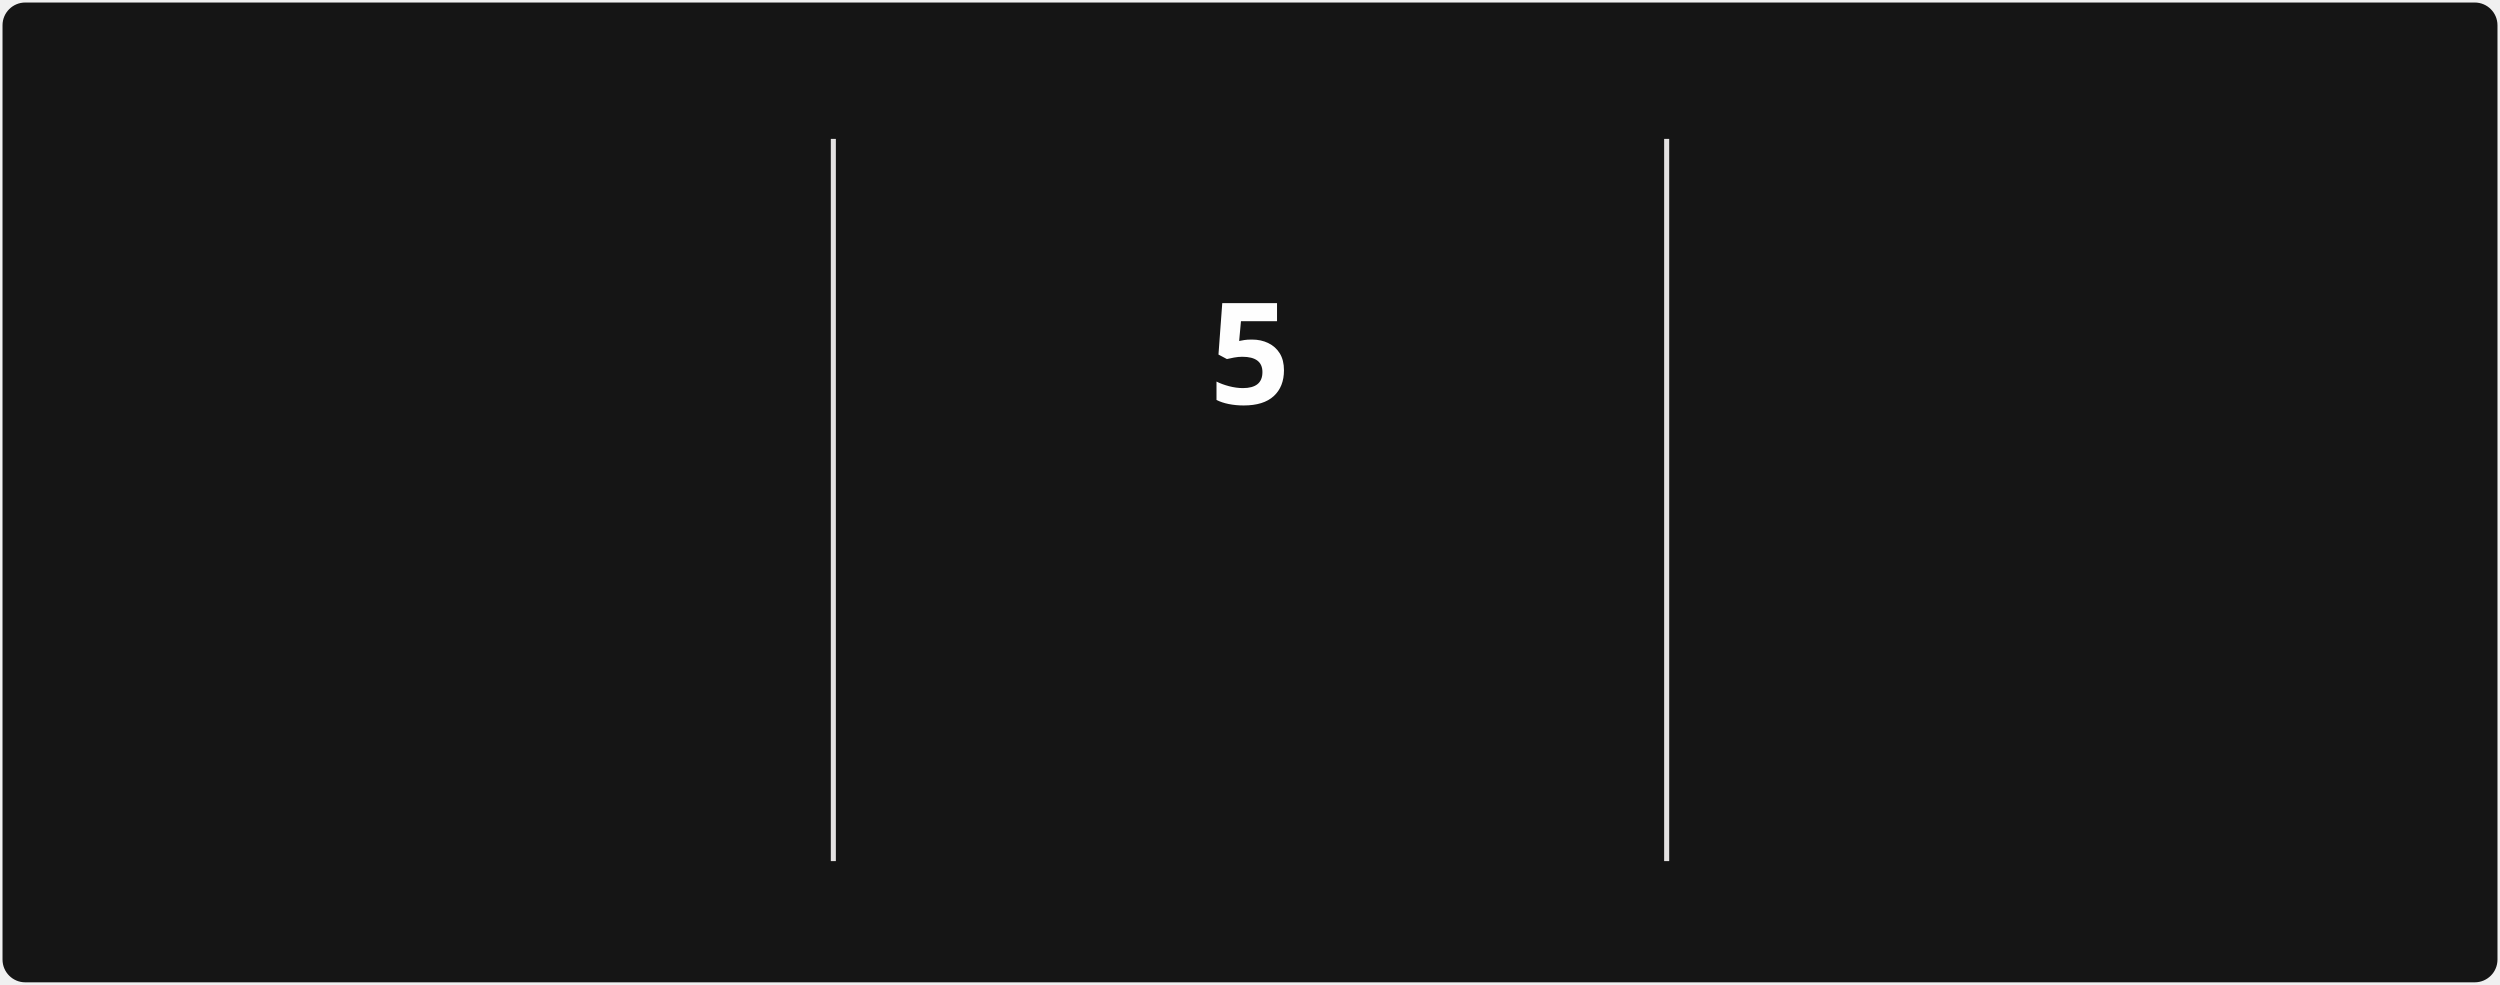
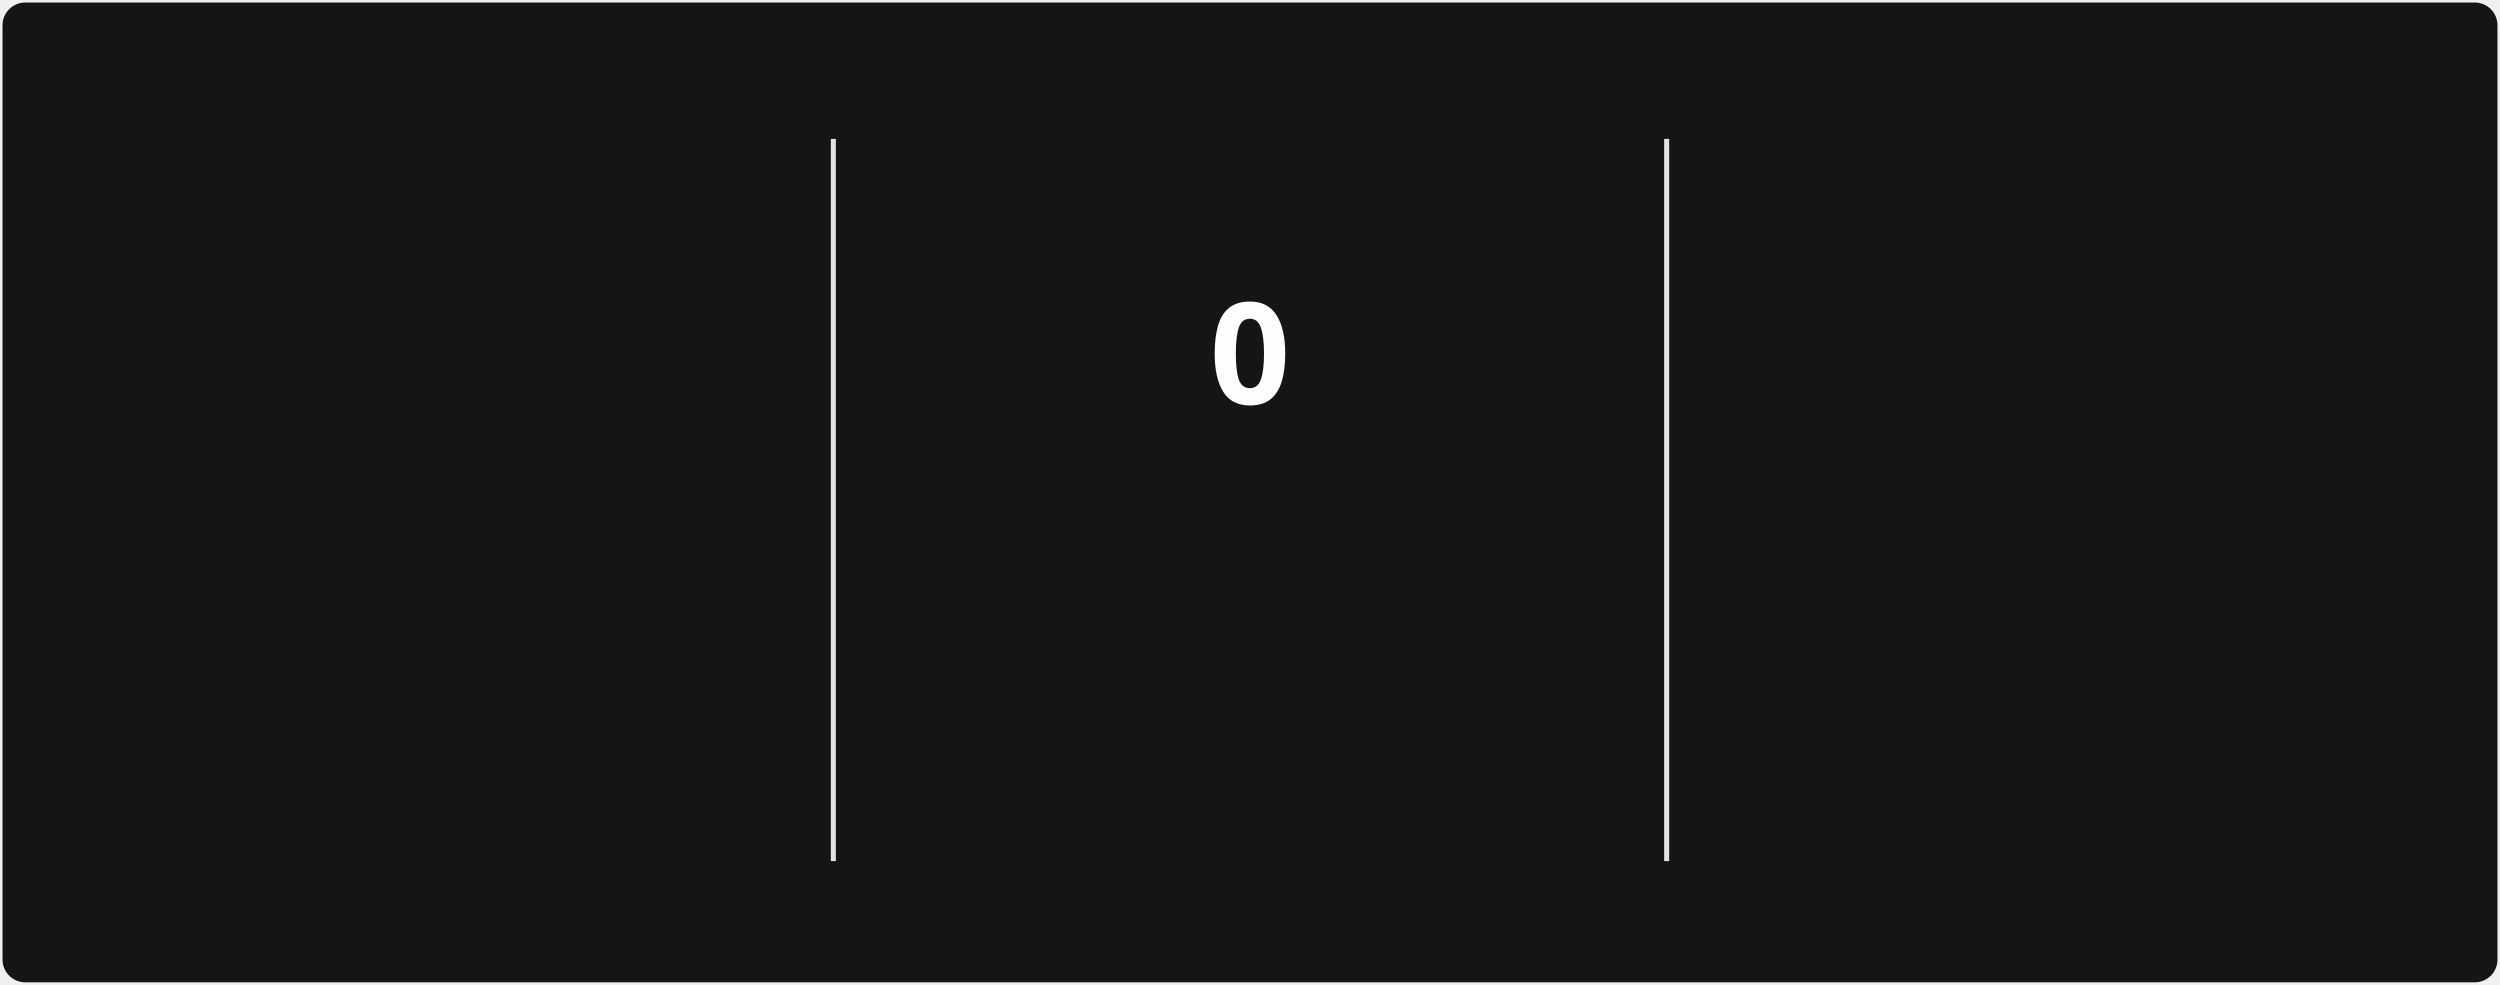
<svg xmlns="http://www.w3.org/2000/svg" style="isolation: isolate" viewBox="0 0 495 195" width="495px" height="195px" direction="ltr">
  <style>
            @keyframes currstreak {
                0% { font-size: 3px; opacity: 0.2; }
                80% { font-size: 34px; opacity: 1; }
                100% { font-size: 28px; opacity: 1; }
            }
            @keyframes fadein {
                0% { opacity: 0; }
                100% { opacity: 1; }
            }
        </style>
  <defs>
    <clipPath id="outer_rectangle">
      <rect width="495" height="195" rx="4.5" />
    </clipPath>
    <mask id="mask_out_ring_behind_fire">
      <rect width="495" height="195" fill="white" />
      <ellipse id="mask-ellipse" cx="247.5" cy="32" rx="13" ry="18" fill="black" />
    </mask>
  </defs>
  <g clip-path="url(#outer_rectangle)">
    <g style="isolation: isolate">
      <rect stroke="#000000" stroke-opacity="0" fill="#151515" rx="4.5" x="0.5" y="0.5" width="494" height="194" />
    </g>
    <g style="isolation: isolate">
      <line x1="165" y1="28" x2="165" y2="170" vector-effect="non-scaling-stroke" stroke-width="1" stroke="#E4E2E2" stroke-linejoin="miter" stroke-linecap="square" stroke-miterlimit="3" />
      <line x1="330" y1="28" x2="330" y2="170" vector-effect="non-scaling-stroke" stroke-width="1" stroke="#E4E2E2" stroke-linejoin="miter" stroke-linecap="square" stroke-miterlimit="3" />
    </g>
    <g style="isolation: isolate">
      <g transform="translate(82.5, 48)">
        <text x="0" y="32" stroke-width="0" text-anchor="middle" fill="#FEFEFE" stroke="none" font-family="&quot;Segoe UI&quot;, Ubuntu, sans-serif" font-weight="700" font-size="28px" font-style="normal" style="opacity: 0; animation: fadein 0.5s linear forwards 0.6s">
                        173
                    </text>
      </g>
      <g transform="translate(82.5, 84)">
        <text x="0" y="32" stroke-width="0" text-anchor="middle" fill="#FEFEFE" stroke="none" font-family="&quot;Segoe UI&quot;, Ubuntu, sans-serif" font-weight="400" font-size="14px" font-style="normal" style="opacity: 0; animation: fadein 0.5s linear forwards 0.7s">
                        Total Contributions
                    </text>
      </g>
      <g transform="translate(82.5, 114)">
        <text x="0" y="32" stroke-width="0" text-anchor="middle" fill="#9E9E9E" stroke="none" font-family="&quot;Segoe UI&quot;, Ubuntu, sans-serif" font-weight="400" font-size="12px" font-style="normal" style="opacity: 0; animation: fadein 0.5s linear forwards 0.8s">
                        Jul 26, 2021 - Present
                    </text>
      </g>
    </g>
    <g style="isolation: isolate">
      <g transform="translate(247.5, 108)">
        <text x="0" y="32" stroke-width="0" text-anchor="middle" fill="#c9d1d9" stroke="none" font-family="&quot;Segoe UI&quot;, Ubuntu, sans-serif" font-weight="700" font-size="14px" font-style="normal" style="opacity: 0; animation: fadein 0.5s linear forwards 0.9s">
                        Current Streak
                    </text>
      </g>
      <g transform="translate(247.5, 145)">
        <text x="0" y="21" stroke-width="0" text-anchor="middle" fill="#9E9E9E" stroke="none" font-family="&quot;Segoe UI&quot;, Ubuntu, sans-serif" font-weight="400" font-size="12px" font-style="normal" style="opacity: 0; animation: fadein 0.5s linear forwards 0.9s">
-                         Jul 25 - Jul 29
+                         Jul 31
                    </text>
      </g>
      <g mask="url(#mask_out_ring_behind_fire)">
        <circle cx="247.5" cy="71" r="40" fill="none" stroke="#FB8C00" stroke-width="5" style="opacity: 0; animation: fadein 0.5s linear forwards 0.4s" />
      </g>
      <g transform="translate(247.5, 19.5)" stroke-opacity="0" style="opacity: 0; animation: fadein 0.5s linear forwards 0.6s">
        <path d="M -12 -0.5 L 15 -0.5 L 15 23.5 L -12 23.5 L -12 -0.5 Z" fill="none" />
        <path d="M 1.5 0.67 C 1.5 0.67 2.24 3.32 2.24 5.47 C 2.24 7.53 0.89 9.2 -1.17 9.2 C -3.23 9.2 -4.79 7.53 -4.79 5.47 L -4.76 5.11 C -6.78 7.51 -8 10.62 -8 13.99 C -8 18.41 -4.42 22 0 22 C 4.42 22 8 18.41 8 13.99 C 8 8.6 5.41 3.79 1.5 0.67 Z M -0.29 19 C -2.07 19 -3.51 17.6 -3.51 15.86 C -3.51 14.24 -2.46 13.1 -0.7 12.74 C 1.07 12.38 2.9 11.53 3.92 10.16 C 4.31 11.45 4.51 12.81 4.51 14.2 C 4.51 16.85 2.36 19 -0.29 19 Z" fill="#58a6ff" stroke-opacity="0" />
      </g>
      <g transform="translate(247.5, 48)">
        <text x="0" y="32" stroke-width="0" text-anchor="middle" fill="#FEFEFE" stroke="none" font-family="&quot;Segoe UI&quot;, Ubuntu, sans-serif" font-weight="700" font-size="28px" font-style="normal" style="animation: currstreak 0.6s linear forwards">
-                         5
+                         0
                    </text>
      </g>
    </g>
    <g style="isolation: isolate">
      <g transform="translate(412.5, 48)">
        <text x="0" y="32" stroke-width="0" text-anchor="middle" fill="#FEFEFE" stroke="none" font-family="&quot;Segoe UI&quot;, Ubuntu, sans-serif" font-weight="700" font-size="28px" font-style="normal" style="opacity: 0; animation: fadein 0.5s linear forwards 1.2s">
                        5
                    </text>
      </g>
      <g transform="translate(412.5, 84)">
        <text x="0" y="32" stroke-width="0" text-anchor="middle" fill="#FEFEFE" stroke="none" font-family="&quot;Segoe UI&quot;, Ubuntu, sans-serif" font-weight="400" font-size="14px" font-style="normal" style="opacity: 0; animation: fadein 0.5s linear forwards 1.3s">
                        Longest Streak
                    </text>
      </g>
      <g transform="translate(412.5, 114)">
        <text x="0" y="32" stroke-width="0" text-anchor="middle" fill="#9E9E9E" stroke="none" font-family="&quot;Segoe UI&quot;, Ubuntu, sans-serif" font-weight="400" font-size="12px" font-style="normal" style="opacity: 0; animation: fadein 0.5s linear forwards 1.4s">
                        Jul 25 - Jul 29
                    </text>
      </g>
    </g>
  </g>
</svg>
